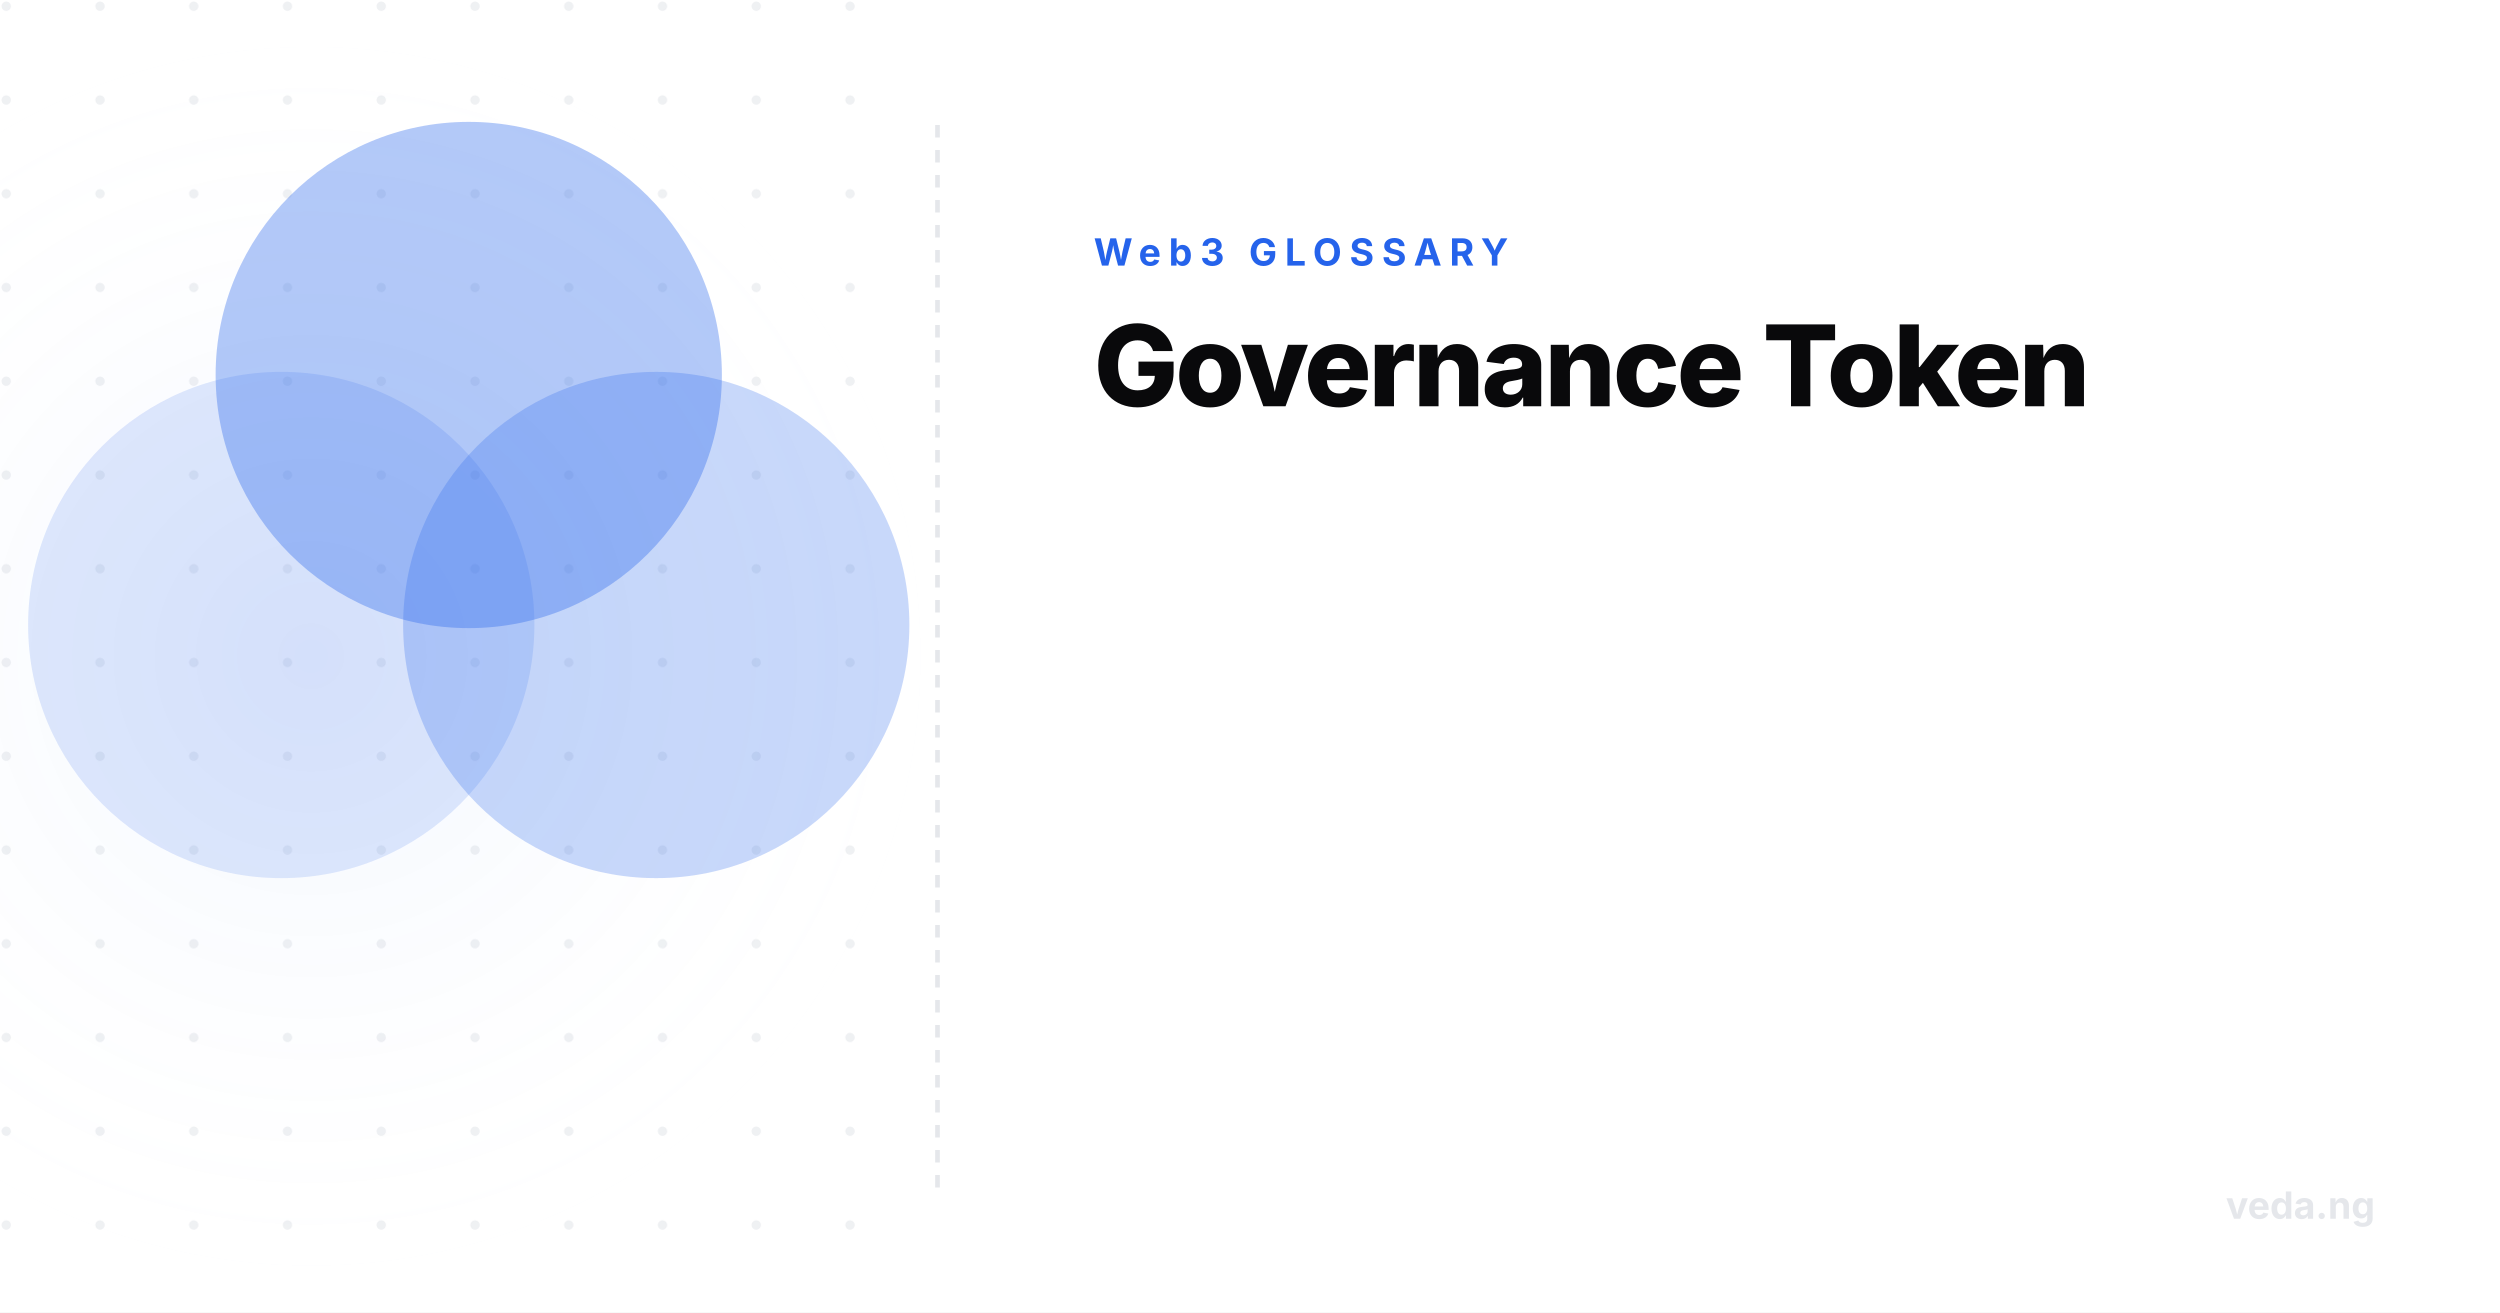
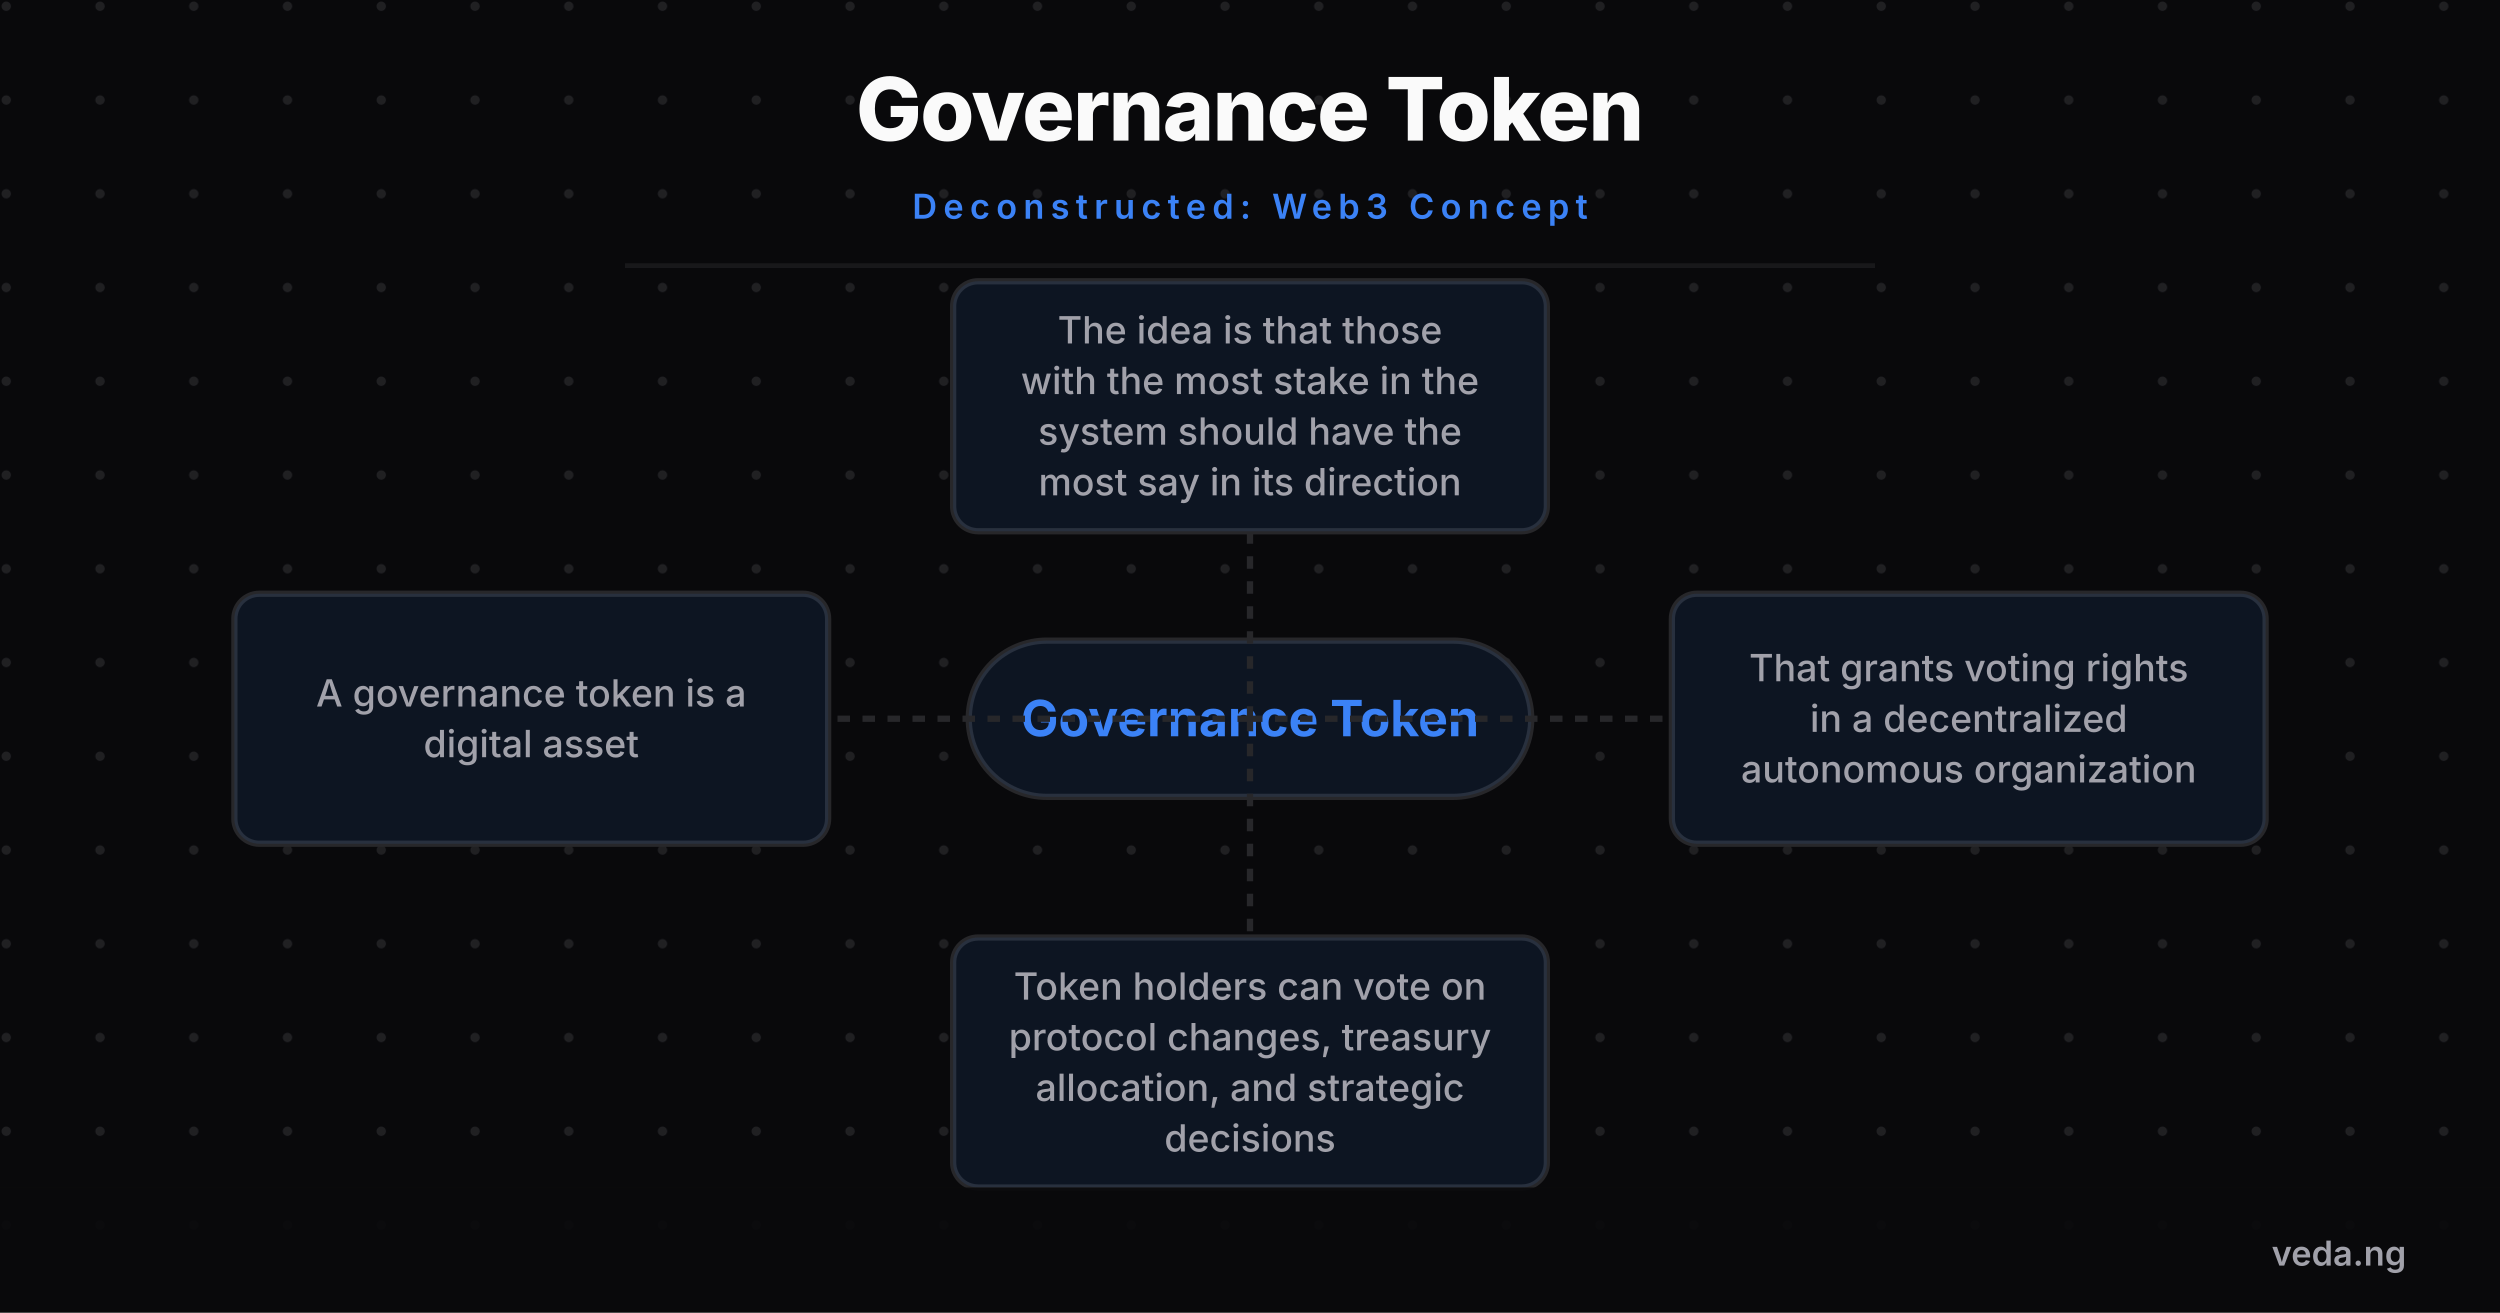
- <svg xmlns="http://www.w3.org/2000/svg" viewBox="0 0 800 420" width="800" height="420">
+ <svg xmlns="http://www.w3.org/2000/svg" viewBox="0 0 800 420" width="800" height="420" style="background-color:#09090b">
  <defs>
-     <radialGradient id="glow" cx="50%" cy="50%" r="50%">
-       <stop offset="0%" stop-color="rgba(37,99,235,0.06)" />
-       <stop offset="100%" stop-color="#ffffff" stop-opacity="0" />
-     </radialGradient>
    <pattern id="grid" width="30" height="30" patternUnits="userSpaceOnUse">
-       <circle cx="2" cy="2" r="1.5" fill="#e5e7eb" opacity="0.6" />
+       <circle cx="2" cy="2" r="1.5" fill="#a1a1aa" opacity="0.15" />
    </pattern>
+     <marker id="arrow" markerWidth="10" markerHeight="10" refX="8" refY="5" orient="auto">
+       <path d="M 0 0 L 10 5 L 0 10 z" fill="#3b82f6" />
+     </marker>
  </defs>
-   <rect width="800" height="420" fill="#ffffff" />
-   <rect x="0" y="0" width="300" height="420" fill="url(#grid)" />
-   <rect x="-100" y="10" width="400" height="400" fill="url(#glow)" />
-   <line x1="300" y1="40" x2="300" y2="380" stroke="#e5e7eb" stroke-width="1.5" stroke-dasharray="4 4" />
-   <g transform="translate(-250, 20)">
-     <circle cx="340" cy="180" r="80" fill="#2563eb" opacity="0.15" stroke="#2563eb" stroke-width="2" />
-     <circle cx="460" cy="180" r="80" fill="#2563eb" opacity="0.25" stroke="#2563eb" stroke-width="2" />
-     <circle cx="400" cy="100" r="80" fill="#2563eb" opacity="0.35" stroke="#2563eb" stroke-width="2" />
+   <rect width="800" height="420" fill="#09090b" />
+   <rect width="800" height="420" fill="url(#grid)" />
+   <text x="400" y="45" font-family="'Inter',sans-serif" font-weight="800" font-size="28" fill="#fafafa" text-anchor="middle" letter-spacing="-0.5">Governance Token</text>
+   <text x="400" y="70" font-family="'Inter',sans-serif" font-weight="600" font-size="11" fill="#3b82f6" text-anchor="middle" letter-spacing="2" text-transform="uppercase">Deconstructed: Web3 Concept</text>
+   <line x1="200" y1="85" x2="600" y2="85" stroke="#27272a" stroke-width="1.5" opacity="0.5" />
+   <g transform="translate(0, 100)">
+     <rect x="310" y="105" width="180" height="50" rx="25" fill="#09090b" stroke="#27272a" stroke-width="2" />
+     <rect x="310" y="105" width="180" height="50" rx="25" fill="rgba(59,130,246,0.1)" />
+     <text x="400" y="135.6" font-family="'Inter',sans-serif" font-weight="700" font-size="16" fill="#3b82f6" text-anchor="middle">Governance Token</text>
+     <path d="M 400 130 L 170 130" fill="none" stroke="#27272a" stroke-width="2" stroke-dasharray="4 4" />
+     <rect x="75" y="90" width="190" height="80" rx="8" fill="#09090b" stroke="#27272a" stroke-width="2" />
+     <rect x="75" y="90" width="190" height="80" rx="8" fill="rgba(59,130,246,0.1)" />
+     <text x="170" y="126.1" font-family="'Inter',sans-serif" font-weight="500" font-size="12" fill="#a1a1aa" text-anchor="middle">A governance token is a</text>
+     <text x="170" y="142.3" font-family="'Inter',sans-serif" font-weight="500" font-size="12" fill="#a1a1aa" text-anchor="middle">digital asset</text>
+     <path d="M 400 130 L 630 130" fill="none" stroke="#27272a" stroke-width="2" stroke-dasharray="4 4" />
+     <rect x="535" y="90" width="190" height="80" rx="8" fill="#09090b" stroke="#27272a" stroke-width="2" />
+     <rect x="535" y="90" width="190" height="80" rx="8" fill="rgba(59,130,246,0.1)" />
+     <text x="630" y="118" font-family="'Inter',sans-serif" font-weight="500" font-size="12" fill="#a1a1aa" text-anchor="middle">That grants voting rights</text>
+     <text x="630" y="134.2" font-family="'Inter',sans-serif" font-weight="500" font-size="12" fill="#a1a1aa" text-anchor="middle">in a decentralized</text>
+     <text x="630" y="150.4" font-family="'Inter',sans-serif" font-weight="500" font-size="12" fill="#a1a1aa" text-anchor="middle">autonomous organization</text>
+     <path d="M 400 130 L 400 240" fill="none" stroke="#27272a" stroke-width="2" stroke-dasharray="4 4" />
+     <rect x="305" y="200" width="190" height="80" rx="8" fill="#09090b" stroke="#27272a" stroke-width="2" />
+     <rect x="305" y="200" width="190" height="80" rx="8" fill="rgba(59,130,246,0.1)" />
+     <text x="400" y="219.9" font-family="'Inter',sans-serif" font-weight="500" font-size="12" fill="#a1a1aa" text-anchor="middle">Token holders can vote on</text>
+     <text x="400" y="236.1" font-family="'Inter',sans-serif" font-weight="500" font-size="12" fill="#a1a1aa" text-anchor="middle">protocol changes, treasury</text>
+     <text x="400" y="252.3" font-family="'Inter',sans-serif" font-weight="500" font-size="12" fill="#a1a1aa" text-anchor="middle">allocation, and strategic</text>
+     <text x="400" y="268.5" font-family="'Inter',sans-serif" font-weight="500" font-size="12" fill="#a1a1aa" text-anchor="middle">decisions</text>
+     <path d="M 400 130 L 400 30" fill="none" stroke="#27272a" stroke-width="2" stroke-dasharray="4 4" />
+     <rect x="305" y="-10" width="190" height="80" rx="8" fill="#09090b" stroke="#27272a" stroke-width="2" />
+     <rect x="305" y="-10" width="190" height="80" rx="8" fill="rgba(59,130,246,0.1)" />
+     <text x="400" y="9.9" font-family="'Inter',sans-serif" font-weight="500" font-size="12" fill="#a1a1aa" text-anchor="middle">The idea is that those</text>
+     <text x="400" y="26.1" font-family="'Inter',sans-serif" font-weight="500" font-size="12" fill="#a1a1aa" text-anchor="middle">with the most stake in the</text>
+     <text x="400" y="42.3" font-family="'Inter',sans-serif" font-weight="500" font-size="12" fill="#a1a1aa" text-anchor="middle">system should have the</text>
+     <text x="400" y="58.5" font-family="'Inter',sans-serif" font-weight="500" font-size="12" fill="#a1a1aa" text-anchor="middle">most say in its direction</text>
  </g>
-   <text x="350" y="85" font-family="'Inter',sans-serif" font-weight="700" font-size="12" fill="#2563eb" text-anchor="start" letter-spacing="2.5" text-transform="uppercase">Web3 GLOSSARY</text>
-   <text x="350" y="130" font-family="'Inter',sans-serif" font-weight="800" font-size="36" fill="#09090b" text-anchor="start" letter-spacing="-1">Governance Token</text>
-   <text x="760" y="390" font-family="'Inter',sans-serif" font-weight="700" font-size="12" fill="#e5e7eb" text-anchor="end">veda.ng</text>
+   <rect x="0" y="380" width="800" height="40" fill="#09090b" opacity="0.9" />
+   <text x="770" y="405" font-family="'Inter',sans-serif" font-weight="600" font-size="11" fill="#a1a1aa" text-anchor="end">veda.ng</text>
</svg>
